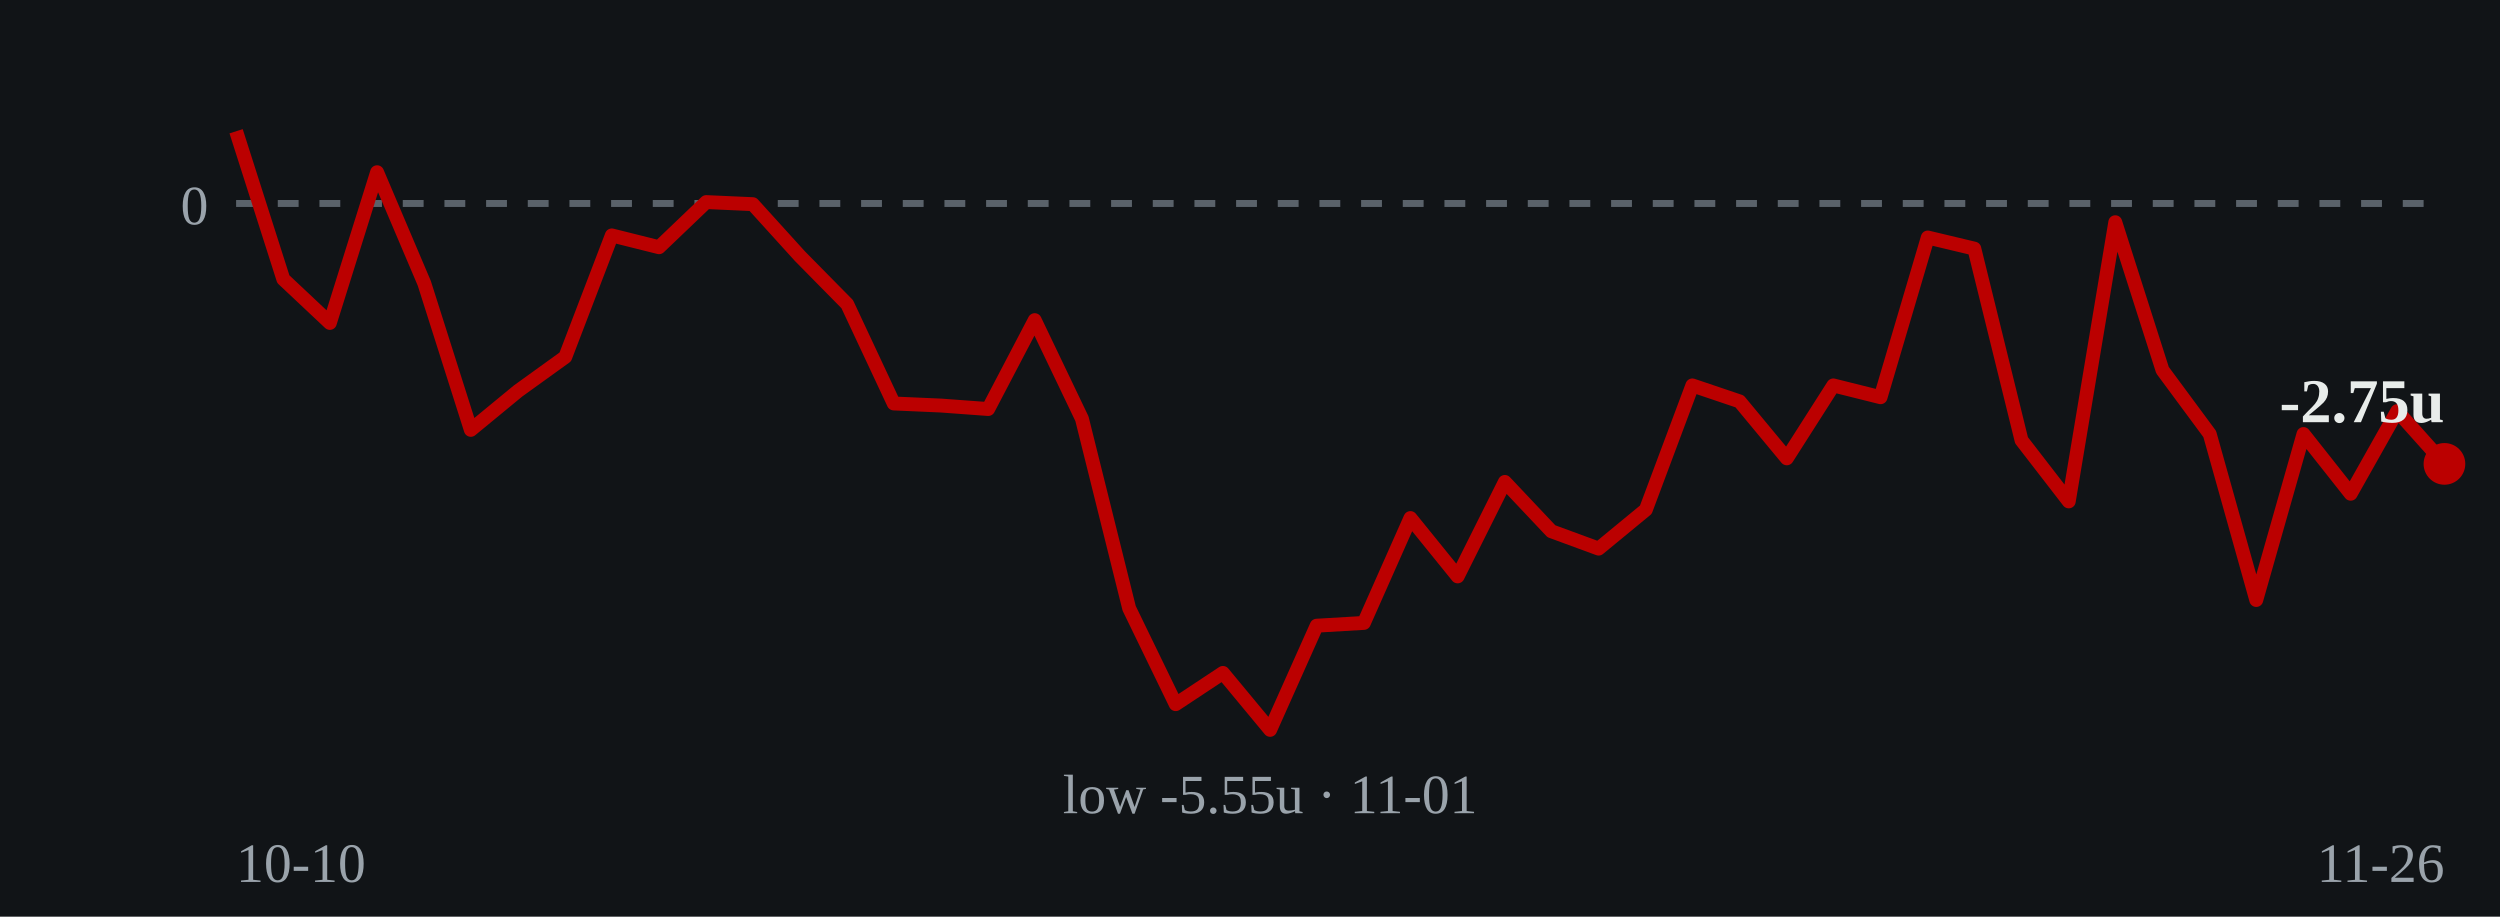
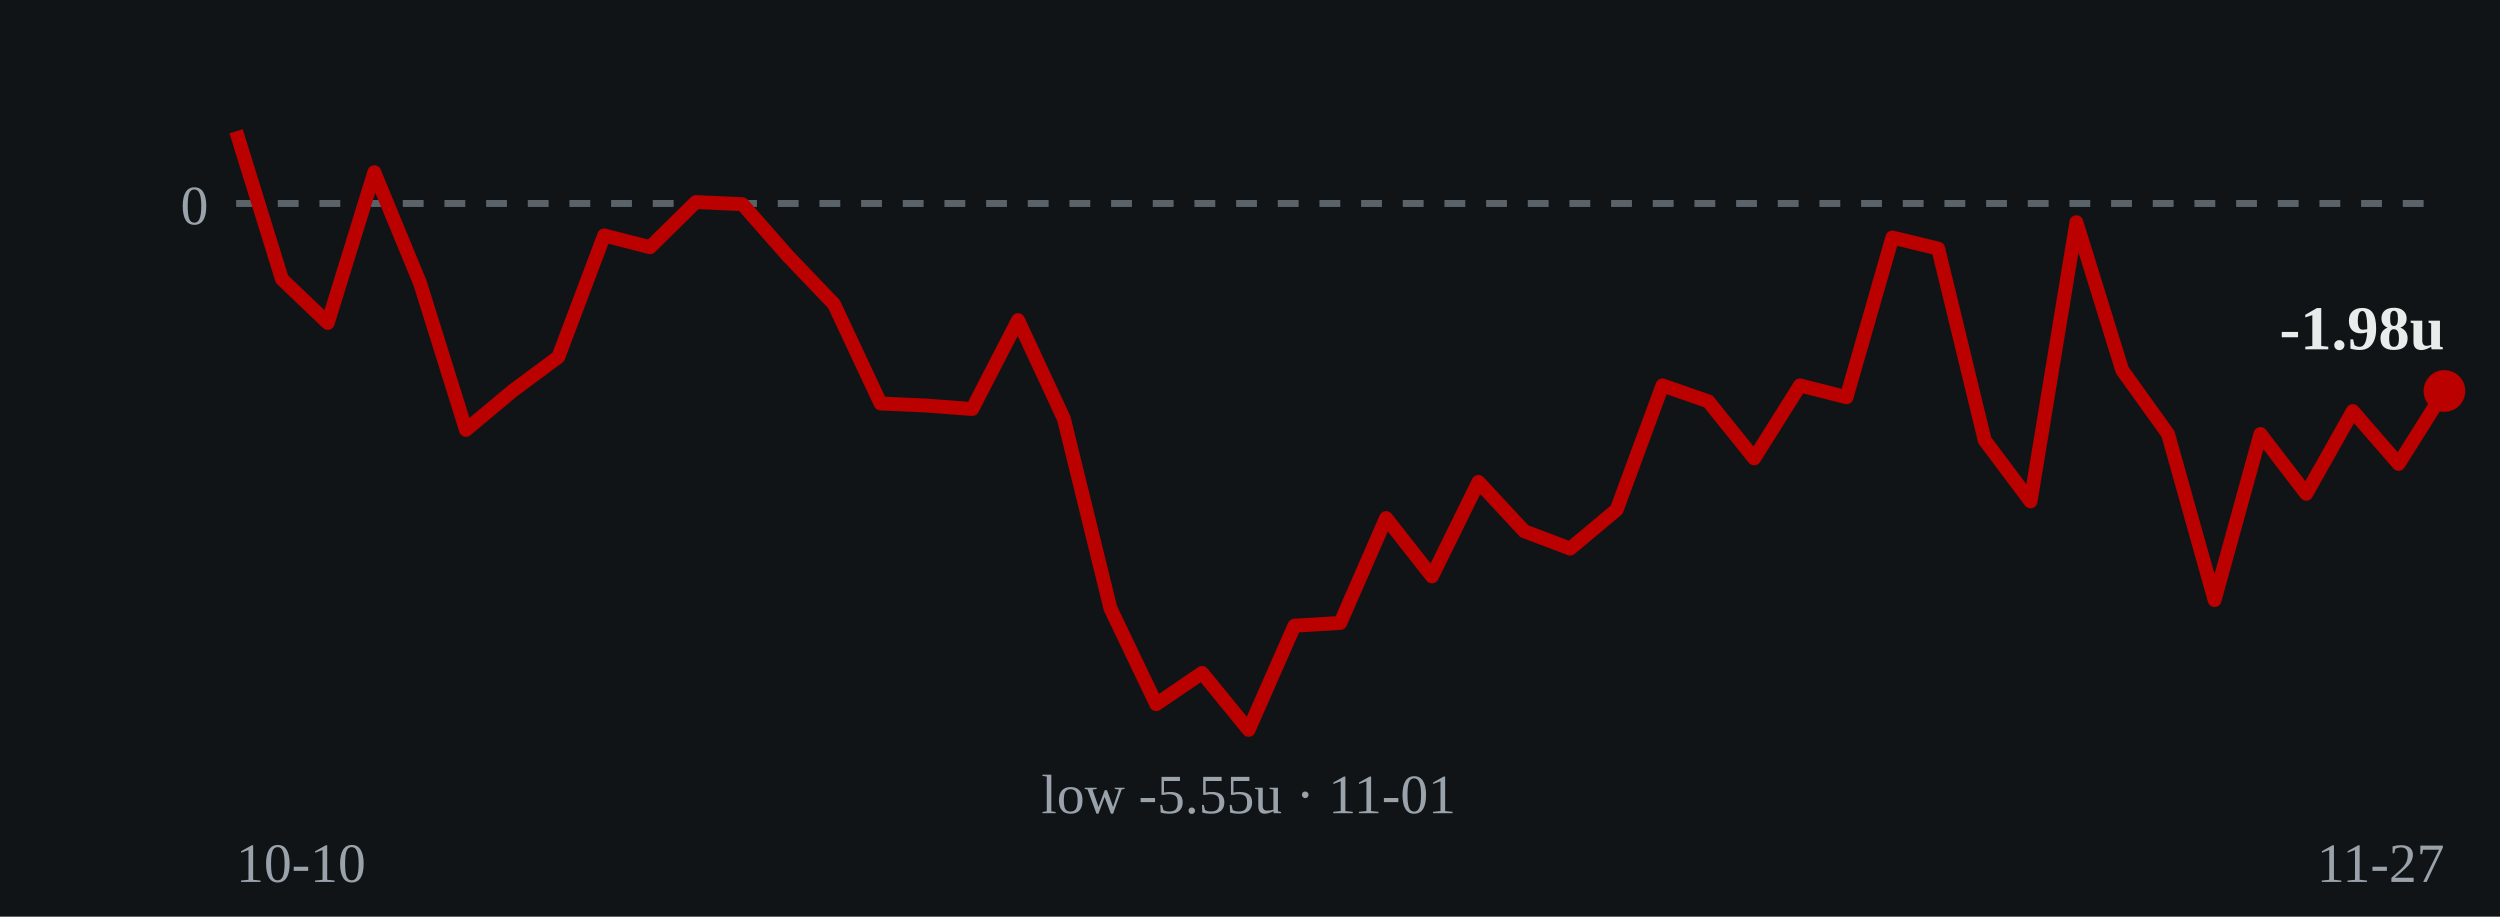
- <svg xmlns="http://www.w3.org/2000/svg" viewBox="0 0 360 132" role="img" aria-label="Cumulative units over time: ends at -2.75 units on 2026-11-26">
+ <svg xmlns="http://www.w3.org/2000/svg" viewBox="0 0 360 132" role="img" aria-label="Cumulative units over time: ends at -1.98 units on 2026-11-27">
  <rect width="360" height="132" fill="#111417" />
  <line x1="34" y1="29.3" x2="352" y2="29.3" stroke="#5a626a" stroke-width="1" stroke-dasharray="3 3" />
  <text x="30" y="32.3" fill="#9aa3ab" font-size="8" text-anchor="end">0</text>
-   <polyline points="34.0,18.9 40.8,40.2 47.5,46.5 54.3,24.8 61.1,40.8 67.8,61.9 74.6,56.3 81.4,51.4 88.1,33.9 94.9,35.6 101.7,29.1 108.4,29.4 115.2,36.9 122.0,43.8 128.7,58.1 135.5,58.4 142.3,58.9 149.0,46.1 155.8,60.3 162.6,87.6 169.3,101.4 176.1,96.9 182.9,105.1 189.6,90.1 196.4,89.7 203.1,74.6 209.9,83.0 216.7,69.4 223.4,76.5 230.2,79.0 237.0,73.4 243.7,55.5 250.5,57.8 257.3,66.0 264.0,55.5 270.8,57.2 277.6,34.2 284.3,35.8 291.1,63.4 297.9,72.2 304.6,32.0 311.4,53.3 318.2,62.5 324.9,86.4 331.7,62.5 338.5,71.1 345.2,59.2 352.0,66.8" fill="none" stroke="#bb0000" stroke-width="2" stroke-linejoin="round" />
-   <circle cx="352.0" cy="66.8" r="3" fill="#bb0000" />
-   <text x="352.0" y="60.8" fill="#e8ecea" font-size="9" font-weight="bold" text-anchor="end">-2.75u</text>
-   <text x="182.9" y="117.1" fill="#9aa3ab" font-size="8" text-anchor="middle">low -5.55u · 11-01</text>
+   <polyline points="34.0,18.9 40.6,40.2 47.2,46.5 53.9,24.8 60.5,40.8 67.1,61.9 73.8,56.3 80.4,51.4 87.0,33.9 93.6,35.6 100.2,29.1 106.9,29.4 113.5,36.9 120.1,43.8 126.8,58.1 133.4,58.4 140.0,58.9 146.6,46.1 153.2,60.3 159.9,87.6 166.5,101.4 173.1,96.9 179.8,105.1 186.4,90.1 193.0,89.7 199.6,74.6 206.2,83.0 212.9,69.4 219.5,76.5 226.1,79.0 232.8,73.4 239.4,55.5 246.0,57.8 252.6,66.0 259.2,55.5 265.9,57.2 272.5,34.2 279.1,35.8 285.8,63.4 292.4,72.2 299.0,32.0 305.6,53.3 312.2,62.5 318.9,86.4 325.5,62.5 332.1,71.1 338.8,59.2 345.4,66.8 352.0,56.3" fill="none" stroke="#bb0000" stroke-width="2" stroke-linejoin="round" />
+   <circle cx="352.0" cy="56.3" r="3" fill="#bb0000" />
+   <text x="352.0" y="50.3" fill="#e8ecea" font-size="9" font-weight="bold" text-anchor="end">-1.98u</text>
+   <text x="179.8" y="117.1" fill="#9aa3ab" font-size="8" text-anchor="middle">low -5.55u · 11-01</text>
  <text x="34" y="127" fill="#9aa3ab" font-size="8">10-10</text>
-   <text x="352" y="127" fill="#9aa3ab" font-size="8" text-anchor="end">11-26</text>
+   <text x="352" y="127" fill="#9aa3ab" font-size="8" text-anchor="end">11-27</text>
</svg>
